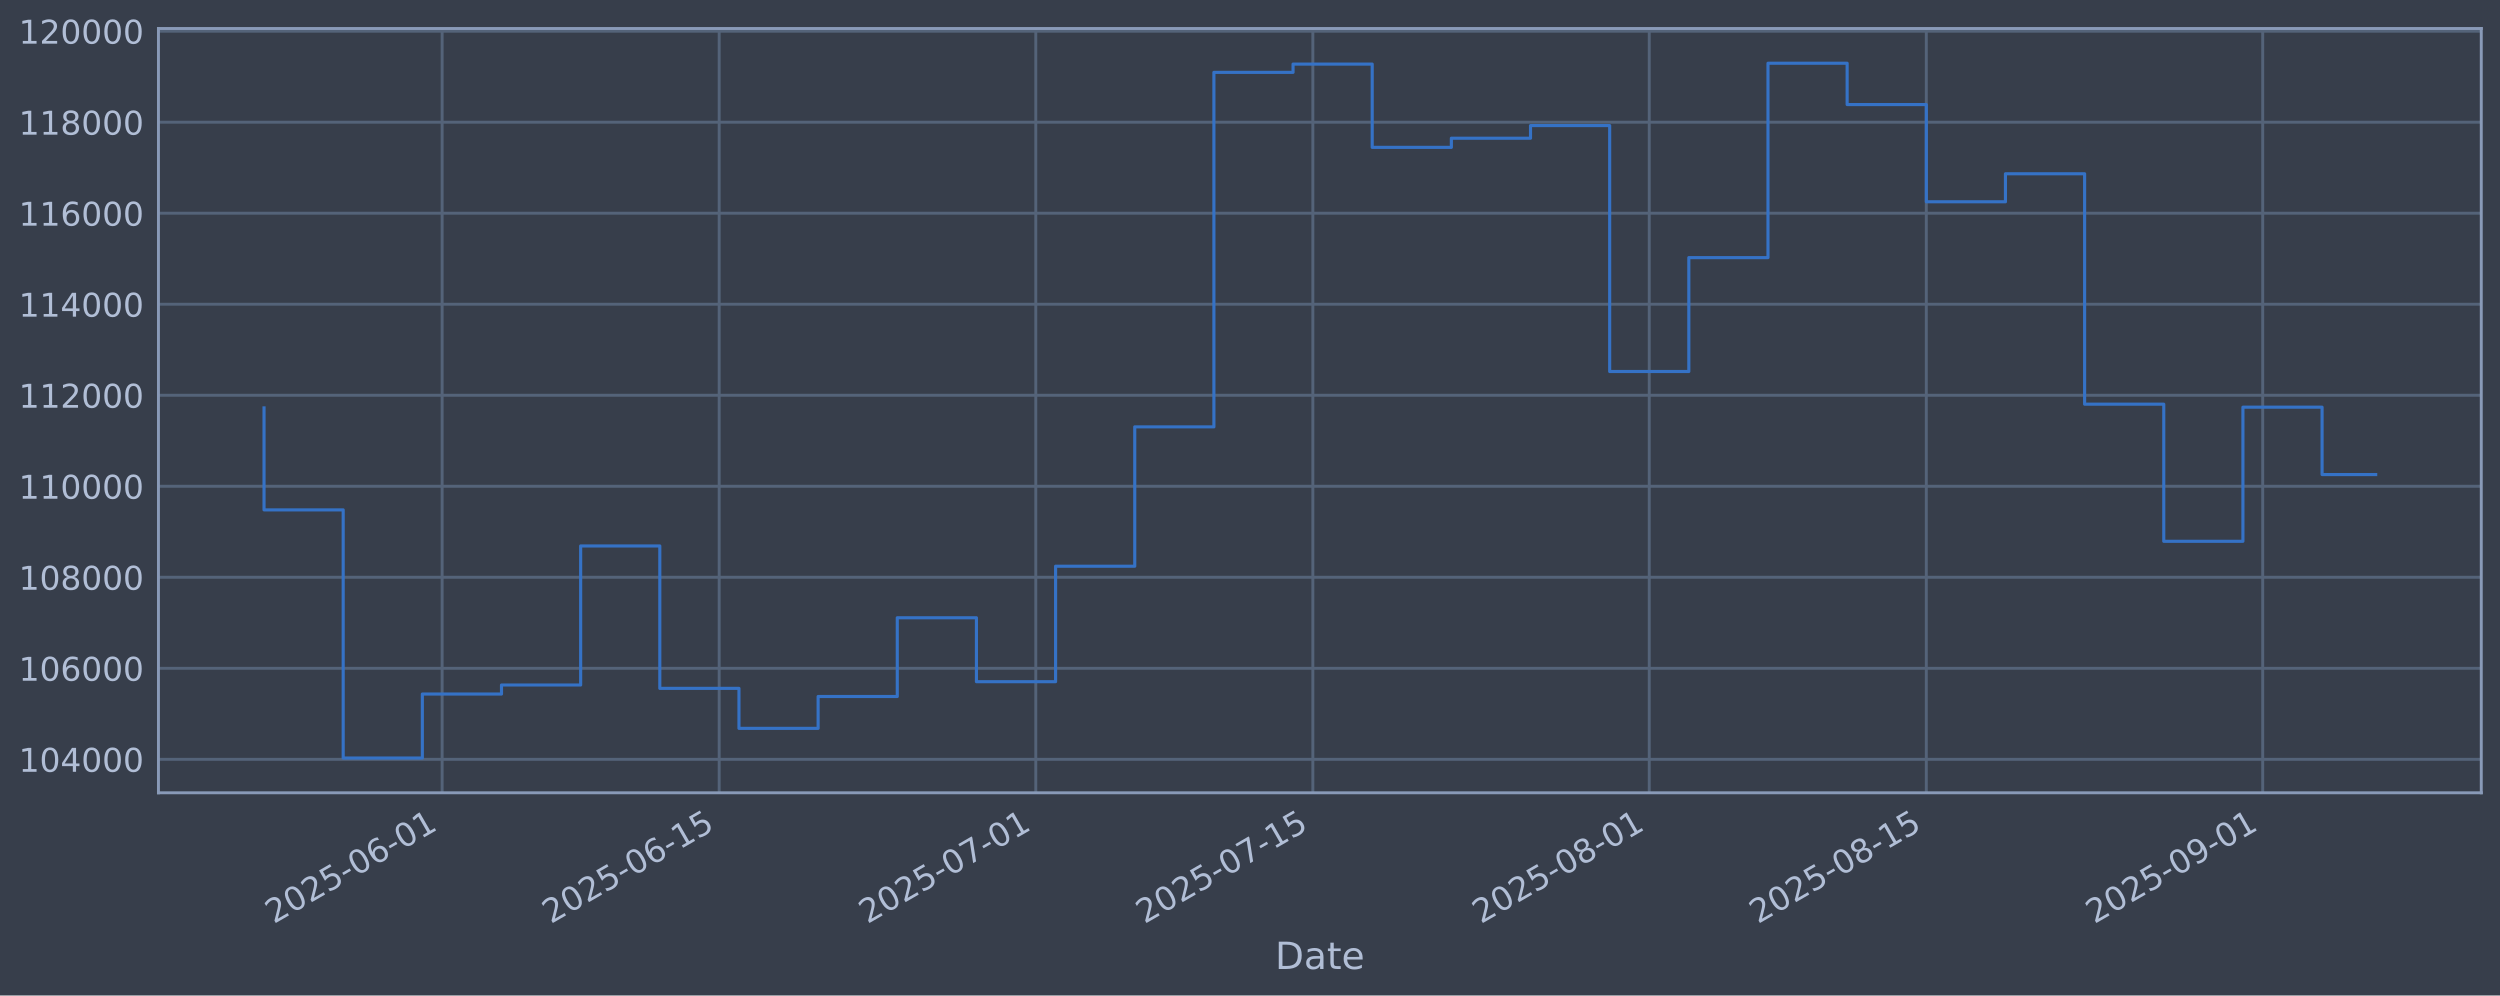
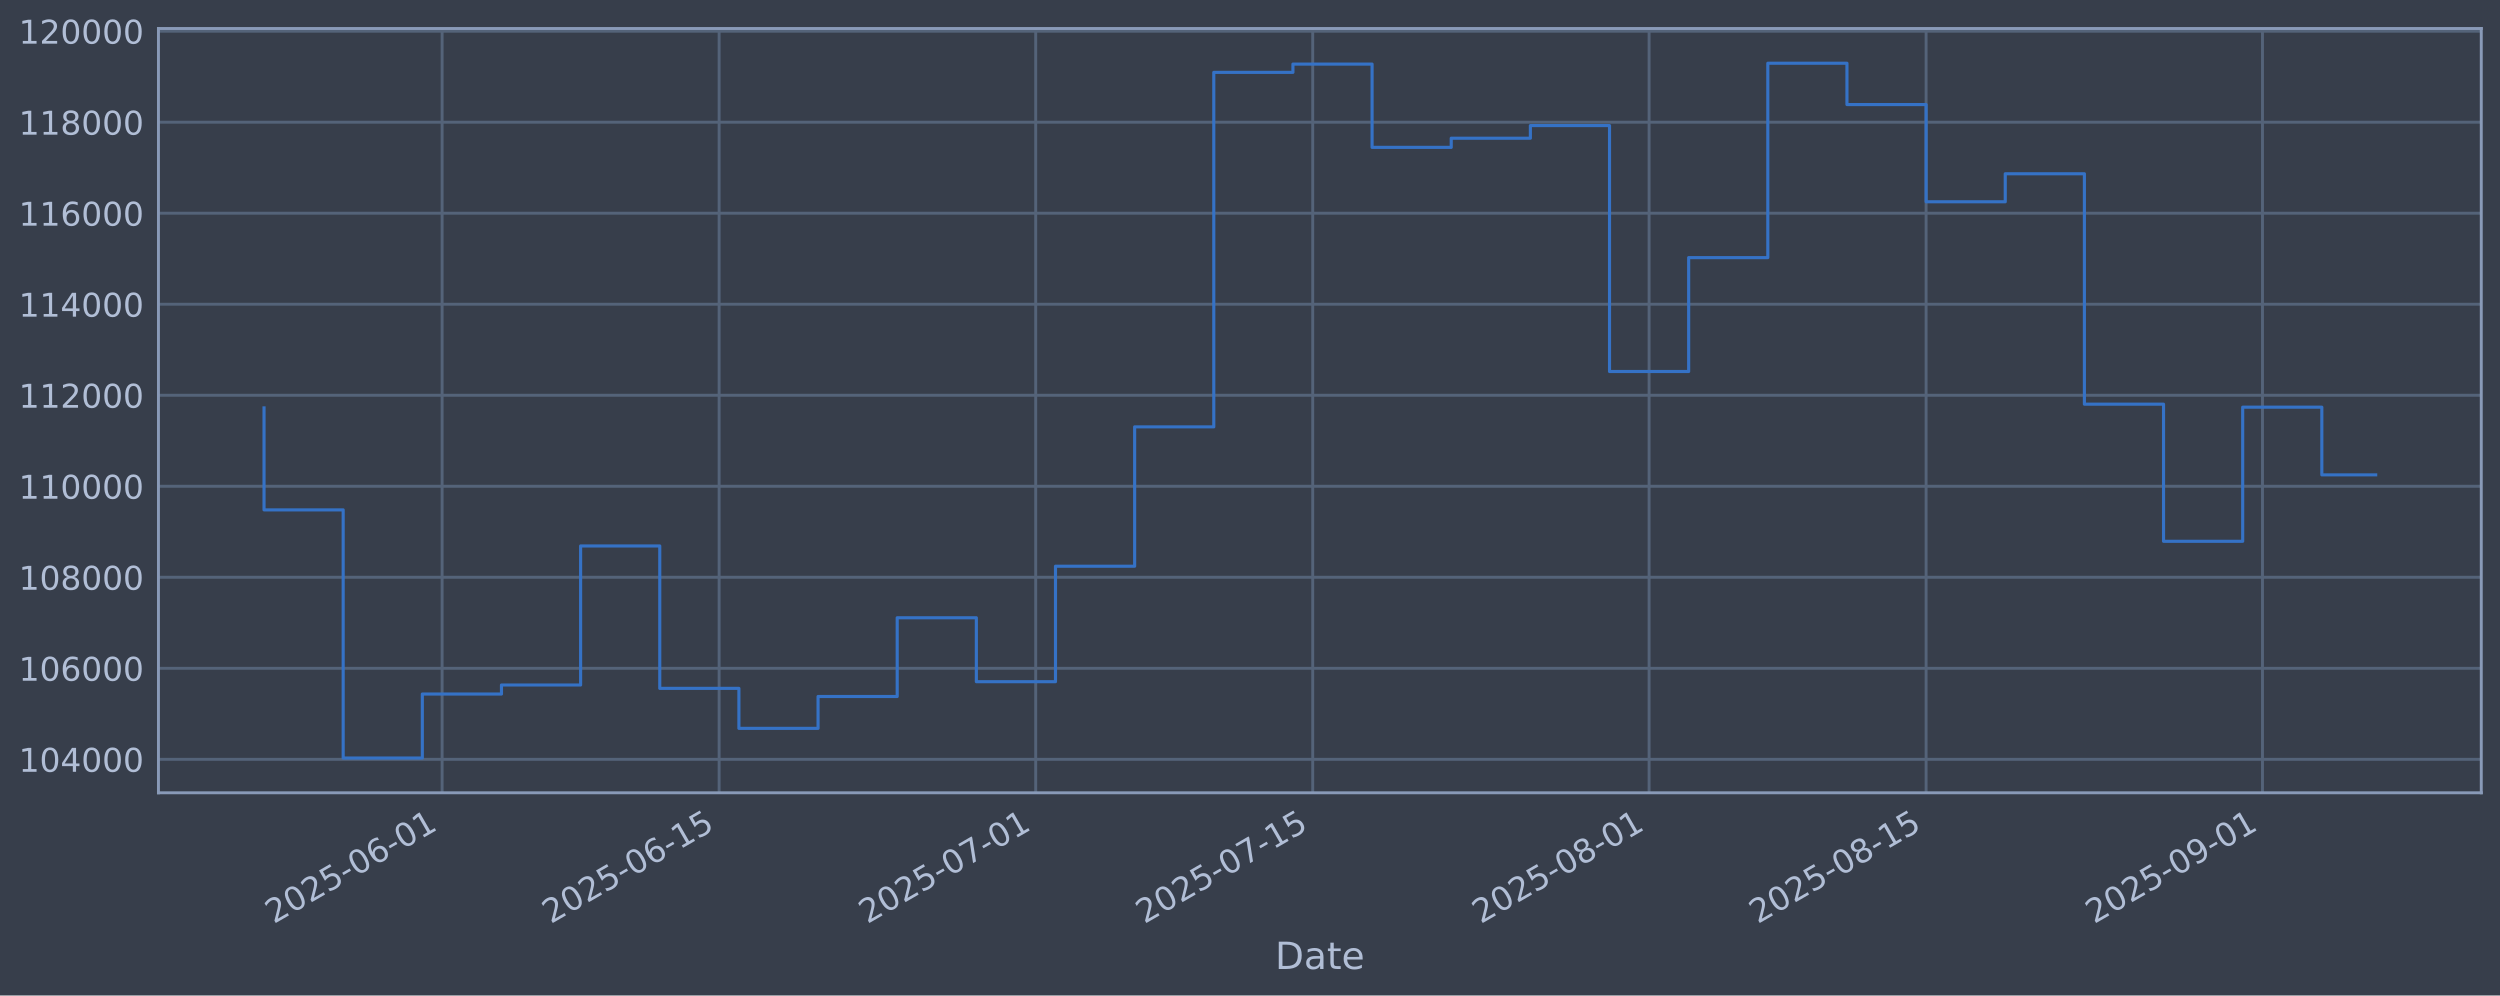
<svg xmlns="http://www.w3.org/2000/svg" xmlns:xlink="http://www.w3.org/1999/xlink" width="960.9pt" height="382.628pt" viewBox="0 0 960.9 382.628" version="1.1">
  <defs>
    <style type="text/css">*{stroke-linejoin: round; stroke-linecap: butt}</style>
  </defs>
  <g id="figure_1">
    <g id="patch_1">
      <path d="M 0 382.628  L 960.9 382.628  L 960.9 0  L 0 0  z " style="fill: #373e4b" />
    </g>
    <g id="axes_1">
      <g id="patch_2">
        <path d="M 60.901 304.718  L 953.701 304.718  L 953.701 10.958  L 60.901 10.958  z " style="fill: #373e4b" />
      </g>
      <g id="matplotlib.axis_1">
        <g id="xtick_1">
          <g id="line2d_1">
-             <path d="M 169.937 304.718  L 169.937 10.958  " clip-path="url(#p9ce5750a90)" style="fill: none; stroke: #546379; stroke-width: 1.12; stroke-linecap: square" />
+             <path d="M 169.929 304.718  L 169.929 10.958  " clip-path="url(#pf0b480f8e8)" style="fill: none; stroke: #546379; stroke-width: 1.12; stroke-linecap: square" />
          </g>
          <g id="line2d_2" />
          <g id="text_1">
-             <g style="fill: #b1bed6" transform="translate(105.2113 355.2226) rotate(-30) scale(0.126 -0.126)">
+             <g style="fill: #b1bed6" transform="translate(105.2034 355.2226) rotate(-30) scale(0.126 -0.126)">
              <defs>
                <path id="DejaVuSans-32" d="M 1228 531  L 3431 531  L 3431 0  L 469 0  L 469 531  Q 828 903 1448 1529  Q 2069 2156 2228 2338  Q 2531 2678 2651 2914  Q 2772 3150 2772 3378  Q 2772 3750 2511 3984  Q 2250 4219 1831 4219  Q 1534 4219 1204 4116  Q 875 4013 500 3803  L 500 4441  Q 881 4594 1212 4672  Q 1544 4750 1819 4750  Q 2544 4750 2975 4387  Q 3406 4025 3406 3419  Q 3406 3131 3298 2873  Q 3191 2616 2906 2266  Q 2828 2175 2409 1742  Q 1991 1309 1228 531  z " transform="scale(0.015625)" />
                <path id="DejaVuSans-30" d="M 2034 4250  Q 1547 4250 1301 3770  Q 1056 3291 1056 2328  Q 1056 1369 1301 889  Q 1547 409 2034 409  Q 2525 409 2770 889  Q 3016 1369 3016 2328  Q 3016 3291 2770 3770  Q 2525 4250 2034 4250  z M 2034 4750  Q 2819 4750 3233 4129  Q 3647 3509 3647 2328  Q 3647 1150 3233 529  Q 2819 -91 2034 -91  Q 1250 -91 836 529  Q 422 1150 422 2328  Q 422 3509 836 4129  Q 1250 4750 2034 4750  z " transform="scale(0.015625)" />
                <path id="DejaVuSans-35" d="M 691 4666  L 3169 4666  L 3169 4134  L 1269 4134  L 1269 2991  Q 1406 3038 1543 3061  Q 1681 3084 1819 3084  Q 2600 3084 3056 2656  Q 3513 2228 3513 1497  Q 3513 744 3044 326  Q 2575 -91 1722 -91  Q 1428 -91 1123 -41  Q 819 9 494 109  L 494 744  Q 775 591 1075 516  Q 1375 441 1709 441  Q 2250 441 2565 725  Q 2881 1009 2881 1497  Q 2881 1984 2565 2268  Q 2250 2553 1709 2553  Q 1456 2553 1204 2497  Q 953 2441 691 2322  L 691 4666  z " transform="scale(0.015625)" />
                <path id="DejaVuSans-2d" d="M 313 2009  L 1997 2009  L 1997 1497  L 313 1497  L 313 2009  z " transform="scale(0.015625)" />
                <path id="DejaVuSans-36" d="M 2113 2584  Q 1688 2584 1439 2293  Q 1191 2003 1191 1497  Q 1191 994 1439 701  Q 1688 409 2113 409  Q 2538 409 2786 701  Q 3034 994 3034 1497  Q 3034 2003 2786 2293  Q 2538 2584 2113 2584  z M 3366 4563  L 3366 3988  Q 3128 4100 2886 4159  Q 2644 4219 2406 4219  Q 1781 4219 1451 3797  Q 1122 3375 1075 2522  Q 1259 2794 1537 2939  Q 1816 3084 2150 3084  Q 2853 3084 3261 2657  Q 3669 2231 3669 1497  Q 3669 778 3244 343  Q 2819 -91 2113 -91  Q 1303 -91 875 529  Q 447 1150 447 2328  Q 447 3434 972 4092  Q 1497 4750 2381 4750  Q 2619 4750 2861 4703  Q 3103 4656 3366 4563  z " transform="scale(0.015625)" />
                <path id="DejaVuSans-31" d="M 794 531  L 1825 531  L 1825 4091  L 703 3866  L 703 4441  L 1819 4666  L 2450 4666  L 2450 531  L 3481 531  L 3481 0  L 794 0  L 794 531  z " transform="scale(0.015625)" />
              </defs>
              <use xlink:href="#DejaVuSans-32" />
              <use xlink:href="#DejaVuSans-30" transform="translate(63.62305 0)" />
              <use xlink:href="#DejaVuSans-32" transform="translate(127.2461 0)" />
              <use xlink:href="#DejaVuSans-35" transform="translate(190.8691 0)" />
              <use xlink:href="#DejaVuSans-2d" transform="translate(254.4922 0)" />
              <use xlink:href="#DejaVuSans-30" transform="translate(290.5762 0)" />
              <use xlink:href="#DejaVuSans-36" transform="translate(354.1992 0)" />
              <use xlink:href="#DejaVuSans-2d" transform="translate(417.8223 0)" />
              <use xlink:href="#DejaVuSans-30" transform="translate(453.9062 0)" />
              <use xlink:href="#DejaVuSans-31" transform="translate(517.5293 0)" />
            </g>
          </g>
        </g>
        <g id="xtick_2">
          <g id="line2d_3">
-             <path d="M 276.422 304.718  L 276.422 10.958  " clip-path="url(#p9ce5750a90)" style="fill: none; stroke: #546379; stroke-width: 1.12; stroke-linecap: square" />
+             <path d="M 276.401 304.718  L 276.401 10.958  " clip-path="url(#pf0b480f8e8)" style="fill: none; stroke: #546379; stroke-width: 1.12; stroke-linecap: square" />
          </g>
          <g id="line2d_4" />
          <g id="text_2">
-             <g style="fill: #b1bed6" transform="translate(211.696 355.2226) rotate(-30) scale(0.126 -0.126)">
+             <g style="fill: #b1bed6" transform="translate(211.6758 355.2226) rotate(-30) scale(0.126 -0.126)">
              <use xlink:href="#DejaVuSans-32" />
              <use xlink:href="#DejaVuSans-30" transform="translate(63.62305 0)" />
              <use xlink:href="#DejaVuSans-32" transform="translate(127.2461 0)" />
              <use xlink:href="#DejaVuSans-35" transform="translate(190.8691 0)" />
              <use xlink:href="#DejaVuSans-2d" transform="translate(254.4922 0)" />
              <use xlink:href="#DejaVuSans-30" transform="translate(290.5762 0)" />
              <use xlink:href="#DejaVuSans-36" transform="translate(354.1992 0)" />
              <use xlink:href="#DejaVuSans-2d" transform="translate(417.8223 0)" />
              <use xlink:href="#DejaVuSans-31" transform="translate(453.9062 0)" />
              <use xlink:href="#DejaVuSans-35" transform="translate(517.5293 0)" />
            </g>
          </g>
        </g>
        <g id="xtick_3">
          <g id="line2d_5">
-             <path d="M 398.118 304.718  L 398.118 10.958  " clip-path="url(#p9ce5750a90)" style="fill: none; stroke: #546379; stroke-width: 1.12; stroke-linecap: square" />
+             <path d="M 398.084 304.718  L 398.084 10.958  " clip-path="url(#pf0b480f8e8)" style="fill: none; stroke: #546379; stroke-width: 1.12; stroke-linecap: square" />
          </g>
          <g id="line2d_6" />
          <g id="text_3">
-             <g style="fill: #b1bed6" transform="translate(333.3929 355.2226) rotate(-30) scale(0.126 -0.126)">
+             <g style="fill: #b1bed6" transform="translate(333.3586 355.2226) rotate(-30) scale(0.126 -0.126)">
              <defs>
                <path id="DejaVuSans-37" d="M 525 4666  L 3525 4666  L 3525 4397  L 1831 0  L 1172 0  L 2766 4134  L 525 4134  L 525 4666  z " transform="scale(0.015625)" />
              </defs>
              <use xlink:href="#DejaVuSans-32" />
              <use xlink:href="#DejaVuSans-30" transform="translate(63.62305 0)" />
              <use xlink:href="#DejaVuSans-32" transform="translate(127.2461 0)" />
              <use xlink:href="#DejaVuSans-35" transform="translate(190.8691 0)" />
              <use xlink:href="#DejaVuSans-2d" transform="translate(254.4922 0)" />
              <use xlink:href="#DejaVuSans-30" transform="translate(290.5762 0)" />
              <use xlink:href="#DejaVuSans-37" transform="translate(354.1992 0)" />
              <use xlink:href="#DejaVuSans-2d" transform="translate(417.8223 0)" />
              <use xlink:href="#DejaVuSans-30" transform="translate(453.9062 0)" />
              <use xlink:href="#DejaVuSans-31" transform="translate(517.5293 0)" />
            </g>
          </g>
        </g>
        <g id="xtick_4">
          <g id="line2d_7">
-             <path d="M 504.603 304.718  L 504.603 10.958  " clip-path="url(#p9ce5750a90)" style="fill: none; stroke: #546379; stroke-width: 1.12; stroke-linecap: square" />
+             <path d="M 504.557 304.718  L 504.557 10.958  " clip-path="url(#pf0b480f8e8)" style="fill: none; stroke: #546379; stroke-width: 1.12; stroke-linecap: square" />
          </g>
          <g id="line2d_8" />
          <g id="text_4">
-             <g style="fill: #b1bed6" transform="translate(439.8777 355.2226) rotate(-30) scale(0.126 -0.126)">
+             <g style="fill: #b1bed6" transform="translate(439.831 355.2226) rotate(-30) scale(0.126 -0.126)">
              <use xlink:href="#DejaVuSans-32" />
              <use xlink:href="#DejaVuSans-30" transform="translate(63.62305 0)" />
              <use xlink:href="#DejaVuSans-32" transform="translate(127.2461 0)" />
              <use xlink:href="#DejaVuSans-35" transform="translate(190.8691 0)" />
              <use xlink:href="#DejaVuSans-2d" transform="translate(254.4922 0)" />
              <use xlink:href="#DejaVuSans-30" transform="translate(290.5762 0)" />
              <use xlink:href="#DejaVuSans-37" transform="translate(354.1992 0)" />
              <use xlink:href="#DejaVuSans-2d" transform="translate(417.8223 0)" />
              <use xlink:href="#DejaVuSans-31" transform="translate(453.9062 0)" />
              <use xlink:href="#DejaVuSans-35" transform="translate(517.5293 0)" />
            </g>
          </g>
        </g>
        <g id="xtick_5">
          <g id="line2d_9">
-             <path d="M 633.906 304.718  L 633.906 10.958  " clip-path="url(#p9ce5750a90)" style="fill: none; stroke: #546379; stroke-width: 1.12; stroke-linecap: square" />
+             <path d="M 633.844 304.718  L 633.844 10.958  " clip-path="url(#pf0b480f8e8)" style="fill: none; stroke: #546379; stroke-width: 1.12; stroke-linecap: square" />
          </g>
          <g id="line2d_10" />
          <g id="text_5">
-             <g style="fill: #b1bed6" transform="translate(569.1806 355.2226) rotate(-30) scale(0.126 -0.126)">
+             <g style="fill: #b1bed6" transform="translate(569.119 355.2226) rotate(-30) scale(0.126 -0.126)">
              <defs>
                <path id="DejaVuSans-38" d="M 2034 2216  Q 1584 2216 1326 1975  Q 1069 1734 1069 1313  Q 1069 891 1326 650  Q 1584 409 2034 409  Q 2484 409 2743 651  Q 3003 894 3003 1313  Q 3003 1734 2745 1975  Q 2488 2216 2034 2216  z M 1403 2484  Q 997 2584 770 2862  Q 544 3141 544 3541  Q 544 4100 942 4425  Q 1341 4750 2034 4750  Q 2731 4750 3128 4425  Q 3525 4100 3525 3541  Q 3525 3141 3298 2862  Q 3072 2584 2669 2484  Q 3125 2378 3379 2068  Q 3634 1759 3634 1313  Q 3634 634 3220 271  Q 2806 -91 2034 -91  Q 1263 -91 848 271  Q 434 634 434 1313  Q 434 1759 690 2068  Q 947 2378 1403 2484  z M 1172 3481  Q 1172 3119 1398 2916  Q 1625 2713 2034 2713  Q 2441 2713 2670 2916  Q 2900 3119 2900 3481  Q 2900 3844 2670 4047  Q 2441 4250 2034 4250  Q 1625 4250 1398 4047  Q 1172 3844 1172 3481  z " transform="scale(0.015625)" />
              </defs>
              <use xlink:href="#DejaVuSans-32" />
              <use xlink:href="#DejaVuSans-30" transform="translate(63.62305 0)" />
              <use xlink:href="#DejaVuSans-32" transform="translate(127.2461 0)" />
              <use xlink:href="#DejaVuSans-35" transform="translate(190.8691 0)" />
              <use xlink:href="#DejaVuSans-2d" transform="translate(254.4922 0)" />
              <use xlink:href="#DejaVuSans-30" transform="translate(290.5762 0)" />
              <use xlink:href="#DejaVuSans-38" transform="translate(354.1992 0)" />
              <use xlink:href="#DejaVuSans-2d" transform="translate(417.8223 0)" />
              <use xlink:href="#DejaVuSans-30" transform="translate(453.9062 0)" />
              <use xlink:href="#DejaVuSans-31" transform="translate(517.5293 0)" />
            </g>
          </g>
        </g>
        <g id="xtick_6">
          <g id="line2d_11">
-             <path d="M 740.391 304.718  L 740.391 10.958  " clip-path="url(#p9ce5750a90)" style="fill: none; stroke: #546379; stroke-width: 1.12; stroke-linecap: square" />
+             <path d="M 740.317 304.718  L 740.317 10.958  " clip-path="url(#pf0b480f8e8)" style="fill: none; stroke: #546379; stroke-width: 1.12; stroke-linecap: square" />
          </g>
          <g id="line2d_12" />
          <g id="text_6">
-             <g style="fill: #b1bed6" transform="translate(675.6653 355.2226) rotate(-30) scale(0.126 -0.126)">
+             <g style="fill: #b1bed6" transform="translate(675.5914 355.2226) rotate(-30) scale(0.126 -0.126)">
              <use xlink:href="#DejaVuSans-32" />
              <use xlink:href="#DejaVuSans-30" transform="translate(63.62305 0)" />
              <use xlink:href="#DejaVuSans-32" transform="translate(127.2461 0)" />
              <use xlink:href="#DejaVuSans-35" transform="translate(190.8691 0)" />
              <use xlink:href="#DejaVuSans-2d" transform="translate(254.4922 0)" />
              <use xlink:href="#DejaVuSans-30" transform="translate(290.5762 0)" />
              <use xlink:href="#DejaVuSans-38" transform="translate(354.1992 0)" />
              <use xlink:href="#DejaVuSans-2d" transform="translate(417.8223 0)" />
              <use xlink:href="#DejaVuSans-31" transform="translate(453.9062 0)" />
              <use xlink:href="#DejaVuSans-35" transform="translate(517.5293 0)" />
            </g>
          </g>
        </g>
        <g id="xtick_7">
          <g id="line2d_13">
-             <path d="M 869.694 304.718  L 869.694 10.958  " clip-path="url(#p9ce5750a90)" style="fill: none; stroke: #546379; stroke-width: 1.12; stroke-linecap: square" />
+             <path d="M 869.605 304.718  L 869.605 10.958  " clip-path="url(#pf0b480f8e8)" style="fill: none; stroke: #546379; stroke-width: 1.12; stroke-linecap: square" />
          </g>
          <g id="line2d_14" />
          <g id="text_7">
-             <g style="fill: #b1bed6" transform="translate(804.9682 355.2226) rotate(-30) scale(0.126 -0.126)">
+             <g style="fill: #b1bed6" transform="translate(804.8793 355.2226) rotate(-30) scale(0.126 -0.126)">
              <defs>
                <path id="DejaVuSans-39" d="M 703 97  L 703 672  Q 941 559 1184 500  Q 1428 441 1663 441  Q 2288 441 2617 861  Q 2947 1281 2994 2138  Q 2813 1869 2534 1725  Q 2256 1581 1919 1581  Q 1219 1581 811 2004  Q 403 2428 403 3163  Q 403 3881 828 4315  Q 1253 4750 1959 4750  Q 2769 4750 3195 4129  Q 3622 3509 3622 2328  Q 3622 1225 3098 567  Q 2575 -91 1691 -91  Q 1453 -91 1209 -44  Q 966 3 703 97  z M 1959 2075  Q 2384 2075 2632 2365  Q 2881 2656 2881 3163  Q 2881 3666 2632 3958  Q 2384 4250 1959 4250  Q 1534 4250 1286 3958  Q 1038 3666 1038 3163  Q 1038 2656 1286 2365  Q 1534 2075 1959 2075  z " transform="scale(0.015625)" />
              </defs>
              <use xlink:href="#DejaVuSans-32" />
              <use xlink:href="#DejaVuSans-30" transform="translate(63.62305 0)" />
              <use xlink:href="#DejaVuSans-32" transform="translate(127.2461 0)" />
              <use xlink:href="#DejaVuSans-35" transform="translate(190.8691 0)" />
              <use xlink:href="#DejaVuSans-2d" transform="translate(254.4922 0)" />
              <use xlink:href="#DejaVuSans-30" transform="translate(290.5762 0)" />
              <use xlink:href="#DejaVuSans-39" transform="translate(354.1992 0)" />
              <use xlink:href="#DejaVuSans-2d" transform="translate(417.8223 0)" />
              <use xlink:href="#DejaVuSans-30" transform="translate(453.9062 0)" />
              <use xlink:href="#DejaVuSans-31" transform="translate(517.5293 0)" />
            </g>
          </g>
        </g>
        <g id="text_8">
          <g style="fill: #b1bed6" transform="translate(490.0914 372.4337) scale(0.144 -0.144)">
            <defs>
              <path id="DejaVuSans-44" d="M 1259 4147  L 1259 519  L 2022 519  Q 2988 519 3436 956  Q 3884 1394 3884 2338  Q 3884 3275 3436 3711  Q 2988 4147 2022 4147  L 1259 4147  z M 628 4666  L 1925 4666  Q 3281 4666 3915 4102  Q 4550 3538 4550 2338  Q 4550 1131 3912 565  Q 3275 0 1925 0  L 628 0  L 628 4666  z " transform="scale(0.015625)" />
              <path id="DejaVuSans-61" d="M 2194 1759  Q 1497 1759 1228 1600  Q 959 1441 959 1056  Q 959 750 1161 570  Q 1363 391 1709 391  Q 2188 391 2477 730  Q 2766 1069 2766 1631  L 2766 1759  L 2194 1759  z M 3341 1997  L 3341 0  L 2766 0  L 2766 531  Q 2569 213 2275 61  Q 1981 -91 1556 -91  Q 1019 -91 701 211  Q 384 513 384 1019  Q 384 1609 779 1909  Q 1175 2209 1959 2209  L 2766 2209  L 2766 2266  Q 2766 2663 2505 2880  Q 2244 3097 1772 3097  Q 1472 3097 1187 3025  Q 903 2953 641 2809  L 641 3341  Q 956 3463 1253 3523  Q 1550 3584 1831 3584  Q 2591 3584 2966 3190  Q 3341 2797 3341 1997  z " transform="scale(0.015625)" />
              <path id="DejaVuSans-74" d="M 1172 4494  L 1172 3500  L 2356 3500  L 2356 3053  L 1172 3053  L 1172 1153  Q 1172 725 1289 603  Q 1406 481 1766 481  L 2356 481  L 2356 0  L 1766 0  Q 1100 0 847 248  Q 594 497 594 1153  L 594 3053  L 172 3053  L 172 3500  L 594 3500  L 594 4494  L 1172 4494  z " transform="scale(0.015625)" />
              <path id="DejaVuSans-65" d="M 3597 1894  L 3597 1613  L 953 1613  Q 991 1019 1311 708  Q 1631 397 2203 397  Q 2534 397 2845 478  Q 3156 559 3463 722  L 3463 178  Q 3153 47 2828 -22  Q 2503 -91 2169 -91  Q 1331 -91 842 396  Q 353 884 353 1716  Q 353 2575 817 3079  Q 1281 3584 2069 3584  Q 2775 3584 3186 3129  Q 3597 2675 3597 1894  z M 3022 2063  Q 3016 2534 2758 2815  Q 2500 3097 2075 3097  Q 1594 3097 1305 2825  Q 1016 2553 972 2059  L 3022 2063  z " transform="scale(0.015625)" />
            </defs>
            <use xlink:href="#DejaVuSans-44" />
            <use xlink:href="#DejaVuSans-61" transform="translate(77.00195 0)" />
            <use xlink:href="#DejaVuSans-74" transform="translate(138.2812 0)" />
            <use xlink:href="#DejaVuSans-65" transform="translate(177.4902 0)" />
          </g>
        </g>
      </g>
      <g id="matplotlib.axis_2">
        <g id="ytick_1">
          <g id="line2d_15">
-             <path d="M 60.901 291.85  L 953.701 291.85  " clip-path="url(#p9ce5750a90)" style="fill: none; stroke: #546379; stroke-width: 1.12; stroke-linecap: square" />
+             <path d="M 60.901 291.85  L 953.701 291.85  " clip-path="url(#pf0b480f8e8)" style="fill: none; stroke: #546379; stroke-width: 1.12; stroke-linecap: square" />
          </g>
          <g id="line2d_16" />
          <g id="text_9">
            <g style="fill: #b1bed6" transform="translate(7.2 296.6367) scale(0.126 -0.126)">
              <defs>
                <path id="DejaVuSans-34" d="M 2419 4116  L 825 1625  L 2419 1625  L 2419 4116  z M 2253 4666  L 3047 4666  L 3047 1625  L 3713 1625  L 3713 1100  L 3047 1100  L 3047 0  L 2419 0  L 2419 1100  L 313 1100  L 313 1709  L 2253 4666  z " transform="scale(0.015625)" />
              </defs>
              <use xlink:href="#DejaVuSans-31" />
              <use xlink:href="#DejaVuSans-30" transform="translate(63.62305 0)" />
              <use xlink:href="#DejaVuSans-34" transform="translate(127.2461 0)" />
              <use xlink:href="#DejaVuSans-30" transform="translate(190.8691 0)" />
              <use xlink:href="#DejaVuSans-30" transform="translate(254.4922 0)" />
              <use xlink:href="#DejaVuSans-30" transform="translate(318.1152 0)" />
            </g>
          </g>
        </g>
        <g id="ytick_2">
          <g id="line2d_17">
-             <path d="M 60.901 256.867  L 953.701 256.867  " clip-path="url(#p9ce5750a90)" style="fill: none; stroke: #546379; stroke-width: 1.12; stroke-linecap: square" />
+             <path d="M 60.901 256.867  L 953.701 256.867  " clip-path="url(#pf0b480f8e8)" style="fill: none; stroke: #546379; stroke-width: 1.12; stroke-linecap: square" />
          </g>
          <g id="line2d_18" />
          <g id="text_10">
            <g style="fill: #b1bed6" transform="translate(7.2 261.6538) scale(0.126 -0.126)">
              <use xlink:href="#DejaVuSans-31" />
              <use xlink:href="#DejaVuSans-30" transform="translate(63.62305 0)" />
              <use xlink:href="#DejaVuSans-36" transform="translate(127.2461 0)" />
              <use xlink:href="#DejaVuSans-30" transform="translate(190.8691 0)" />
              <use xlink:href="#DejaVuSans-30" transform="translate(254.4922 0)" />
              <use xlink:href="#DejaVuSans-30" transform="translate(318.1152 0)" />
            </g>
          </g>
        </g>
        <g id="ytick_3">
          <g id="line2d_19">
-             <path d="M 60.901 221.884  L 953.701 221.884  " clip-path="url(#p9ce5750a90)" style="fill: none; stroke: #546379; stroke-width: 1.12; stroke-linecap: square" />
+             <path d="M 60.901 221.884  L 953.701 221.884  " clip-path="url(#pf0b480f8e8)" style="fill: none; stroke: #546379; stroke-width: 1.12; stroke-linecap: square" />
          </g>
          <g id="line2d_20" />
          <g id="text_11">
            <g style="fill: #b1bed6" transform="translate(7.2 226.671) scale(0.126 -0.126)">
              <use xlink:href="#DejaVuSans-31" />
              <use xlink:href="#DejaVuSans-30" transform="translate(63.62305 0)" />
              <use xlink:href="#DejaVuSans-38" transform="translate(127.2461 0)" />
              <use xlink:href="#DejaVuSans-30" transform="translate(190.8691 0)" />
              <use xlink:href="#DejaVuSans-30" transform="translate(254.4922 0)" />
              <use xlink:href="#DejaVuSans-30" transform="translate(318.1152 0)" />
            </g>
          </g>
        </g>
        <g id="ytick_4">
          <g id="line2d_21">
-             <path d="M 60.901 186.901  L 953.701 186.901  " clip-path="url(#p9ce5750a90)" style="fill: none; stroke: #546379; stroke-width: 1.12; stroke-linecap: square" />
+             <path d="M 60.901 186.901  L 953.701 186.901  " clip-path="url(#pf0b480f8e8)" style="fill: none; stroke: #546379; stroke-width: 1.12; stroke-linecap: square" />
          </g>
          <g id="line2d_22" />
          <g id="text_12">
            <g style="fill: #b1bed6" transform="translate(7.2 191.6882) scale(0.126 -0.126)">
              <use xlink:href="#DejaVuSans-31" />
              <use xlink:href="#DejaVuSans-31" transform="translate(63.62305 0)" />
              <use xlink:href="#DejaVuSans-30" transform="translate(127.2461 0)" />
              <use xlink:href="#DejaVuSans-30" transform="translate(190.8691 0)" />
              <use xlink:href="#DejaVuSans-30" transform="translate(254.4922 0)" />
              <use xlink:href="#DejaVuSans-30" transform="translate(318.1152 0)" />
            </g>
          </g>
        </g>
        <g id="ytick_5">
          <g id="line2d_23">
-             <path d="M 60.901 151.918  L 953.701 151.918  " clip-path="url(#p9ce5750a90)" style="fill: none; stroke: #546379; stroke-width: 1.12; stroke-linecap: square" />
+             <path d="M 60.901 151.918  L 953.701 151.918  " clip-path="url(#pf0b480f8e8)" style="fill: none; stroke: #546379; stroke-width: 1.12; stroke-linecap: square" />
          </g>
          <g id="line2d_24" />
          <g id="text_13">
            <g style="fill: #b1bed6" transform="translate(7.2 156.7053) scale(0.126 -0.126)">
              <use xlink:href="#DejaVuSans-31" />
              <use xlink:href="#DejaVuSans-31" transform="translate(63.62305 0)" />
              <use xlink:href="#DejaVuSans-32" transform="translate(127.2461 0)" />
              <use xlink:href="#DejaVuSans-30" transform="translate(190.8691 0)" />
              <use xlink:href="#DejaVuSans-30" transform="translate(254.4922 0)" />
              <use xlink:href="#DejaVuSans-30" transform="translate(318.1152 0)" />
            </g>
          </g>
        </g>
        <g id="ytick_6">
          <g id="line2d_25">
-             <path d="M 60.901 116.936  L 953.701 116.936  " clip-path="url(#p9ce5750a90)" style="fill: none; stroke: #546379; stroke-width: 1.12; stroke-linecap: square" />
+             <path d="M 60.901 116.936  L 953.701 116.936  " clip-path="url(#pf0b480f8e8)" style="fill: none; stroke: #546379; stroke-width: 1.12; stroke-linecap: square" />
          </g>
          <g id="line2d_26" />
          <g id="text_14">
            <g style="fill: #b1bed6" transform="translate(7.2 121.7225) scale(0.126 -0.126)">
              <use xlink:href="#DejaVuSans-31" />
              <use xlink:href="#DejaVuSans-31" transform="translate(63.62305 0)" />
              <use xlink:href="#DejaVuSans-34" transform="translate(127.2461 0)" />
              <use xlink:href="#DejaVuSans-30" transform="translate(190.8691 0)" />
              <use xlink:href="#DejaVuSans-30" transform="translate(254.4922 0)" />
              <use xlink:href="#DejaVuSans-30" transform="translate(318.1152 0)" />
            </g>
          </g>
        </g>
        <g id="ytick_7">
          <g id="line2d_27">
-             <path d="M 60.901 81.953  L 953.701 81.953  " clip-path="url(#p9ce5750a90)" style="fill: none; stroke: #546379; stroke-width: 1.12; stroke-linecap: square" />
+             <path d="M 60.901 81.953  L 953.701 81.953  " clip-path="url(#pf0b480f8e8)" style="fill: none; stroke: #546379; stroke-width: 1.12; stroke-linecap: square" />
          </g>
          <g id="line2d_28" />
          <g id="text_15">
            <g style="fill: #b1bed6" transform="translate(7.2 86.73969) scale(0.126 -0.126)">
              <use xlink:href="#DejaVuSans-31" />
              <use xlink:href="#DejaVuSans-31" transform="translate(63.62305 0)" />
              <use xlink:href="#DejaVuSans-36" transform="translate(127.2461 0)" />
              <use xlink:href="#DejaVuSans-30" transform="translate(190.8691 0)" />
              <use xlink:href="#DejaVuSans-30" transform="translate(254.4922 0)" />
              <use xlink:href="#DejaVuSans-30" transform="translate(318.1152 0)" />
            </g>
          </g>
        </g>
        <g id="ytick_8">
          <g id="line2d_29">
-             <path d="M 60.901 46.97  L 953.701 46.97  " clip-path="url(#p9ce5750a90)" style="fill: none; stroke: #546379; stroke-width: 1.12; stroke-linecap: square" />
+             <path d="M 60.901 46.97  L 953.701 46.97  " clip-path="url(#pf0b480f8e8)" style="fill: none; stroke: #546379; stroke-width: 1.12; stroke-linecap: square" />
          </g>
          <g id="line2d_30" />
          <g id="text_16">
            <g style="fill: #b1bed6" transform="translate(7.2 51.75686) scale(0.126 -0.126)">
              <use xlink:href="#DejaVuSans-31" />
              <use xlink:href="#DejaVuSans-31" transform="translate(63.62305 0)" />
              <use xlink:href="#DejaVuSans-38" transform="translate(127.2461 0)" />
              <use xlink:href="#DejaVuSans-30" transform="translate(190.8691 0)" />
              <use xlink:href="#DejaVuSans-30" transform="translate(254.4922 0)" />
              <use xlink:href="#DejaVuSans-30" transform="translate(318.1152 0)" />
            </g>
          </g>
        </g>
        <g id="ytick_9">
          <g id="line2d_31">
-             <path d="M 60.901 11.987  L 953.701 11.987  " clip-path="url(#p9ce5750a90)" style="fill: none; stroke: #546379; stroke-width: 1.12; stroke-linecap: square" />
+             <path d="M 60.901 11.987  L 953.701 11.987  " clip-path="url(#pf0b480f8e8)" style="fill: none; stroke: #546379; stroke-width: 1.12; stroke-linecap: square" />
          </g>
          <g id="line2d_32" />
          <g id="text_17">
            <g style="fill: #b1bed6" transform="translate(7.2 16.77403) scale(0.126 -0.126)">
              <use xlink:href="#DejaVuSans-31" />
              <use xlink:href="#DejaVuSans-32" transform="translate(63.62305 0)" />
              <use xlink:href="#DejaVuSans-30" transform="translate(127.2461 0)" />
              <use xlink:href="#DejaVuSans-30" transform="translate(190.8691 0)" />
              <use xlink:href="#DejaVuSans-30" transform="translate(254.4922 0)" />
              <use xlink:href="#DejaVuSans-30" transform="translate(318.1152 0)" />
            </g>
          </g>
        </g>
      </g>
      <g id="line2d_33">
-         <path d="M 101.482 156.778  L 101.482 195.974  L 131.907 195.974  L 131.907 291.366  L 162.331 291.366  L 162.331 266.759  L 192.755 266.759  L 192.755 263.286  L 223.179 263.286  L 223.179 209.841  L 253.603 209.841  L 253.603 264.586  L 284.028 264.586  L 284.028 279.95  L 314.452 279.95  L 314.452 267.706  L 344.876 267.706  L 344.876 237.446  L 375.3 237.446  L 375.3 262.012  L 405.724 262.012  L 405.724 217.631  L 436.149 217.631  L 436.149 164.07  L 466.573 164.07  L 466.573 27.81  L 496.997 27.81  L 496.997 24.636  L 527.421 24.636  L 527.421 56.646  L 557.846 56.646  L 557.846 53.121  L 588.27 53.121  L 588.27 48.272  L 618.694 48.272  L 618.694 142.793  L 649.118 142.793  L 649.118 99.016  L 679.542 99.016  L 679.542 24.311  L 709.967 24.311  L 709.967 40.185  L 740.391 40.185  L 740.391 77.56  L 770.815 77.56  L 770.815 66.788  L 801.239 66.788  L 801.239 155.356  L 831.663 155.356  L 831.663 208.052  L 862.088 208.052  L 862.088 156.509  L 892.512 156.509  L 892.512 182.398  L 913.119 182.398  " clip-path="url(#p9ce5750a90)" style="fill: none; stroke: #3572c6; stroke-width: 1.2; stroke-linecap: square" />
+         <path d="M 101.482 156.778  L 101.482 195.974  L 131.903 195.974  L 131.903 291.366  L 162.324 291.366  L 162.324 266.759  L 192.744 266.759  L 192.744 263.286  L 223.165 263.286  L 223.165 209.841  L 253.586 209.841  L 253.586 264.586  L 284.006 264.586  L 284.006 279.95  L 314.427 279.95  L 314.427 267.706  L 344.848 267.706  L 344.848 237.446  L 375.269 237.446  L 375.269 262.012  L 405.689 262.012  L 405.689 217.631  L 436.11 217.631  L 436.11 164.07  L 466.531 164.07  L 466.531 27.81  L 496.951 27.81  L 496.951 24.636  L 527.372 24.636  L 527.372 56.646  L 557.793 56.646  L 557.793 53.121  L 588.213 53.121  L 588.213 48.272  L 618.634 48.272  L 618.634 142.793  L 649.055 142.793  L 649.055 99.016  L 679.476 99.016  L 679.476 24.311  L 709.896 24.311  L 709.896 40.185  L 740.317 40.185  L 740.317 77.56  L 770.738 77.56  L 770.738 66.788  L 801.158 66.788  L 801.158 155.356  L 831.579 155.356  L 831.579 208.052  L 862 208.052  L 862 156.509  L 892.42 156.509  L 892.42 182.519  L 913.119 182.519  " clip-path="url(#pf0b480f8e8)" style="fill: none; stroke: #3572c6; stroke-width: 1.2; stroke-linecap: square" />
      </g>
      <g id="patch_3">
        <path d="M 60.901 304.718  L 60.901 10.958  " style="fill: none; stroke: #899ab8; stroke-width: 1.12; stroke-linejoin: miter; stroke-linecap: square" />
      </g>
      <g id="patch_4">
        <path d="M 953.701 304.718  L 953.701 10.958  " style="fill: none; stroke: #899ab8; stroke-width: 1.12; stroke-linejoin: miter; stroke-linecap: square" />
      </g>
      <g id="patch_5">
        <path d="M 60.901 304.718  L 953.701 304.718  " style="fill: none; stroke: #899ab8; stroke-width: 1.12; stroke-linejoin: miter; stroke-linecap: square" />
      </g>
      <g id="patch_6">
        <path d="M 60.901 10.958  L 953.701 10.958  " style="fill: none; stroke: #899ab8; stroke-width: 1.12; stroke-linejoin: miter; stroke-linecap: square" />
      </g>
    </g>
  </g>
  <defs>
-     <clipPath id="p9ce5750a90">
+     <clipPath id="pf0b480f8e8">
      <rect x="60.901" y="10.958" width="892.8" height="293.76" />
    </clipPath>
  </defs>
</svg>
